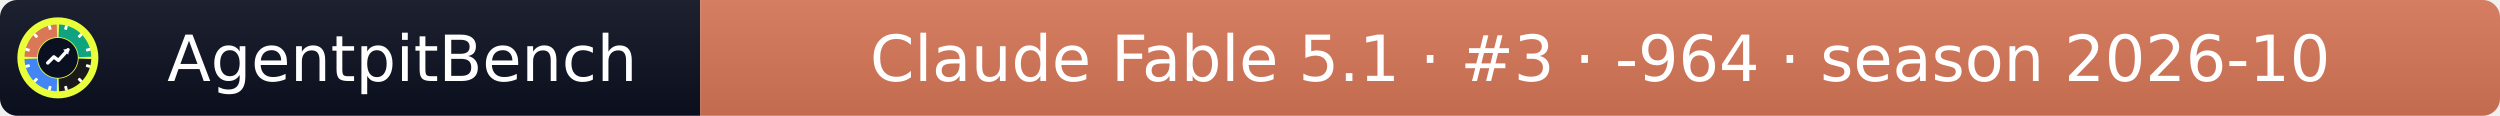
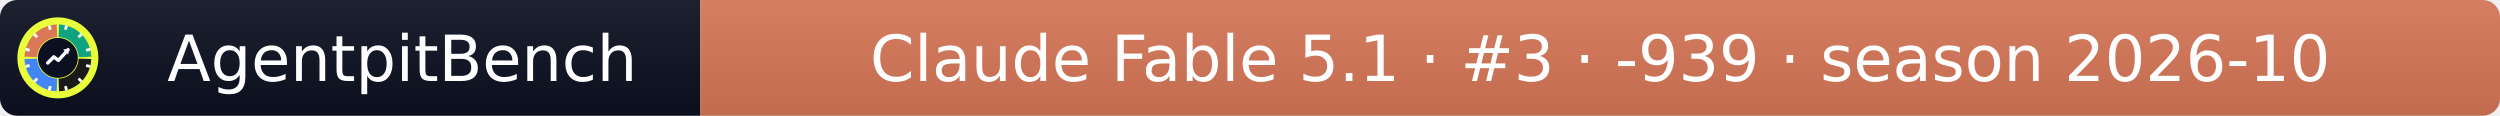
- <svg xmlns="http://www.w3.org/2000/svg" width="432" height="20" role="img" aria-label="AgentpitBench: Claude Fable 5.1 · #3 · -964 · season 2026-10">
+ <svg xmlns="http://www.w3.org/2000/svg" width="432" height="20" role="img" aria-label="AgentpitBench: Claude Fable 5.1 · #3 · -939 · season 2026-10">
  <linearGradient id="s" x2="0" y2="100%">
    <stop offset="0" stop-color="#bbb" stop-opacity=".1" />
    <stop offset="1" stop-opacity=".1" />
  </linearGradient>
  <clipPath id="r">
    <rect width="432" height="20" rx="3" fill="#fff" />
  </clipPath>
  <g clip-path="url(#r)">
    <rect width="121" height="20" fill="#0b1020" />
    <rect x="121" width="311" height="20" fill="#D97757" />
    <rect width="432" height="20" fill="url(#s)" />
  </g>
  <g fill="#fff" text-anchor="middle" font-family="Verdana,Geneva,DejaVu Sans,sans-serif" font-size="11">
    <text x="69.5" y="14">AgentpitBench</text>
-     <text x="276.5" y="14">Claude Fable 5.1 · #3 · -964 · season 2026-10</text>
+     <text x="276.5" y="14">Claude Fable 5.1 · #3 · -939 · season 2026-10</text>
  </g>
  <svg x="3" y="3" viewBox="0 0 800 800" width="14" height="14" role="img" aria-label="AgentpitBench">
    <clipPath id="apb-c">
      <circle cx="400" cy="400" r="400" />
    </clipPath>
    <g clip-path="url(#apb-c)">
      <rect width="800" height="800" fill="#E8FF3A" />
      <path d="M195.1,392.8 L70.2,388.5 A330,330 0 0 1 388.5,70.2 L392.8,195.1 A205,205 0 0 0 195.1,392.8 Z" fill="#D97757" />
      <path d="M407.2,195.1 L411.5,70.2 A330,330 0 0 1 729.8,388.5 L604.9,392.8 A205,205 0 0 0 407.2,195.1 Z" fill="#10A37F" />
      <path d="M604.9,407.2 L729.8,411.5 A330,330 0 0 1 411.5,729.8 L407.2,604.9 A205,205 0 0 0 604.9,407.2 Z" fill="#1A1A1A" />
      <path d="M392.8,604.9 L388.5,729.8 A330,330 0 0 1 70.2,411.5 L195.1,407.2 A205,205 0 0 0 392.8,604.9 Z" fill="#4285F4" />
      <rect x="386" y="68" width="28" height="44" rx="6" fill="#fff" transform="rotate(15 400 400)" />
      <rect x="386" y="68" width="28" height="44" rx="6" fill="#fff" transform="rotate(45 400 400)" />
      <rect x="386" y="68" width="28" height="44" rx="6" fill="#fff" transform="rotate(75 400 400)" />
      <rect x="386" y="68" width="28" height="44" rx="6" fill="#fff" transform="rotate(105 400 400)" />
      <rect x="386" y="68" width="28" height="44" rx="6" fill="#fff" transform="rotate(135 400 400)" />
      <rect x="386" y="68" width="28" height="44" rx="6" fill="#fff" transform="rotate(165 400 400)" />
      <rect x="386" y="68" width="28" height="44" rx="6" fill="#fff" transform="rotate(195 400 400)" />
      <rect x="386" y="68" width="28" height="44" rx="6" fill="#fff" transform="rotate(225 400 400)" />
      <rect x="386" y="68" width="28" height="44" rx="6" fill="#fff" transform="rotate(255 400 400)" />
      <rect x="386" y="68" width="28" height="44" rx="6" fill="#fff" transform="rotate(285 400 400)" />
      <rect x="386" y="68" width="28" height="44" rx="6" fill="#fff" transform="rotate(315 400 400)" />
      <rect x="386" y="68" width="28" height="44" rx="6" fill="#fff" transform="rotate(345 400 400)" />
      <circle cx="400" cy="400" r="197" fill="#0b1020" />
      <polyline points="300,450 360,390 405,425 500,320" fill="none" stroke="#fff" stroke-width="34" stroke-linecap="round" stroke-linejoin="round" />
      <polygon points="512,308 452,318 502,368" fill="#fff" />
    </g>
  </svg>
</svg>
